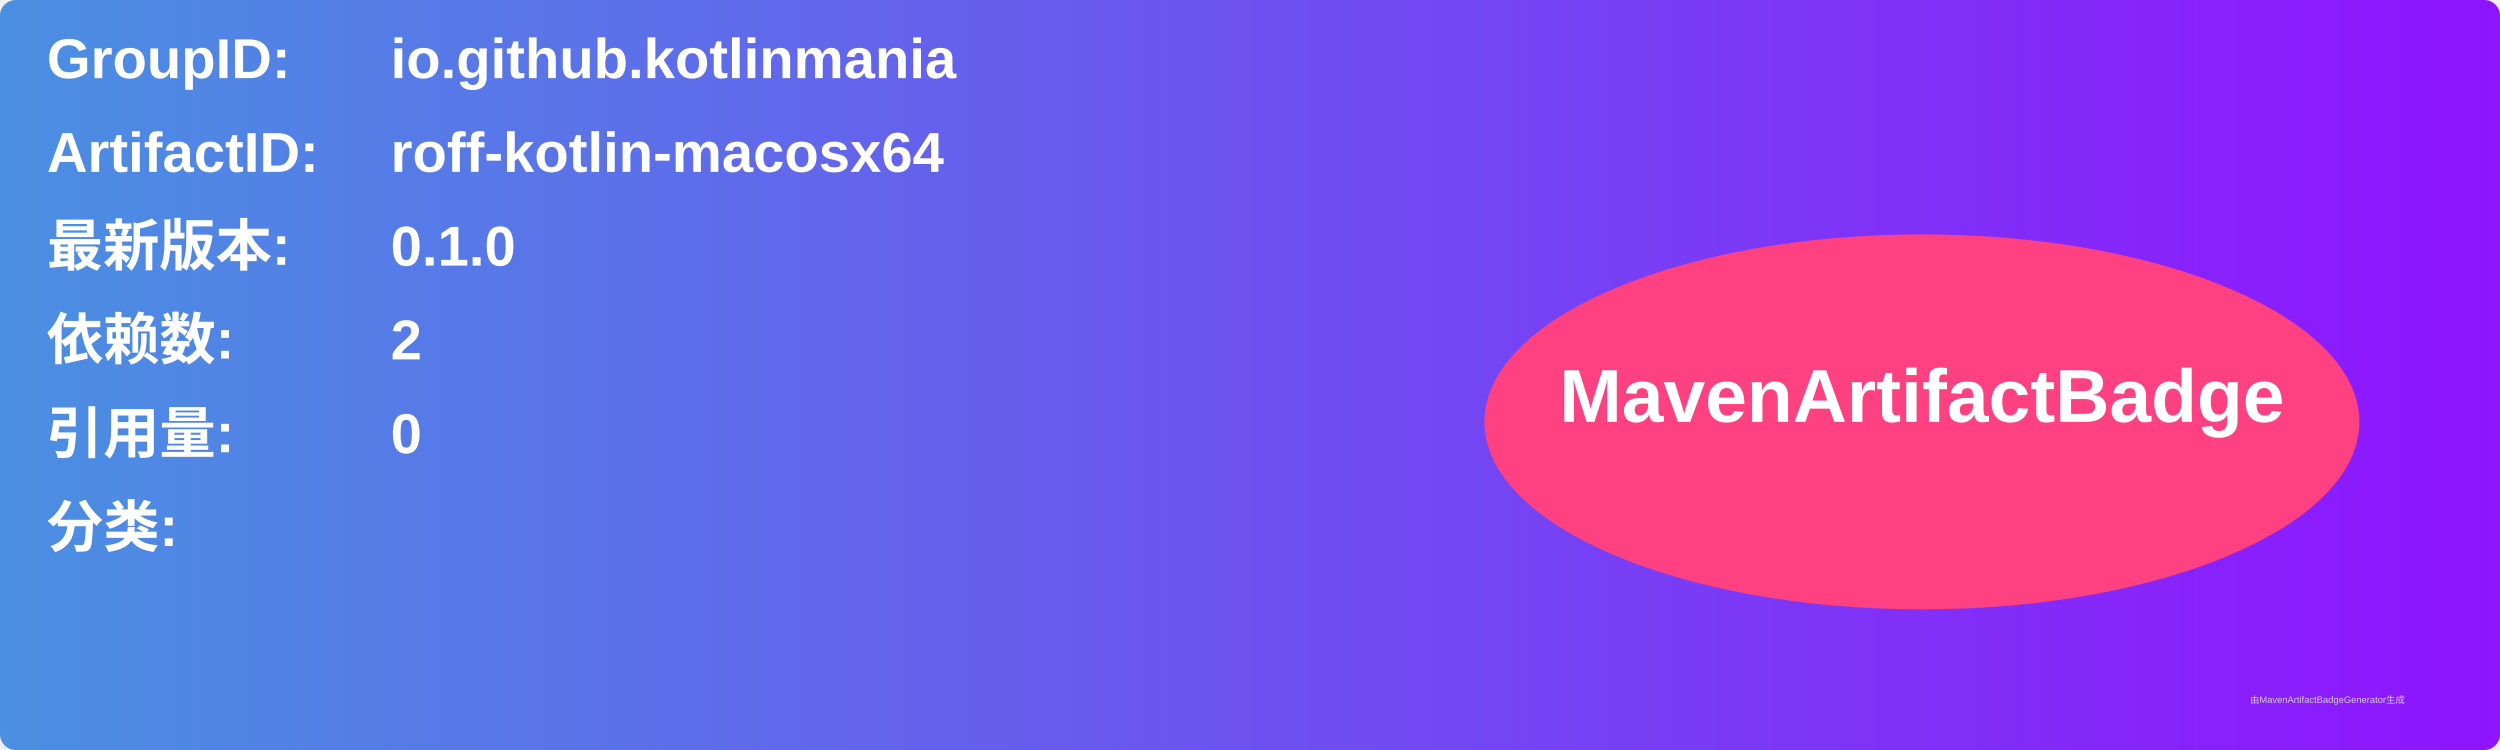
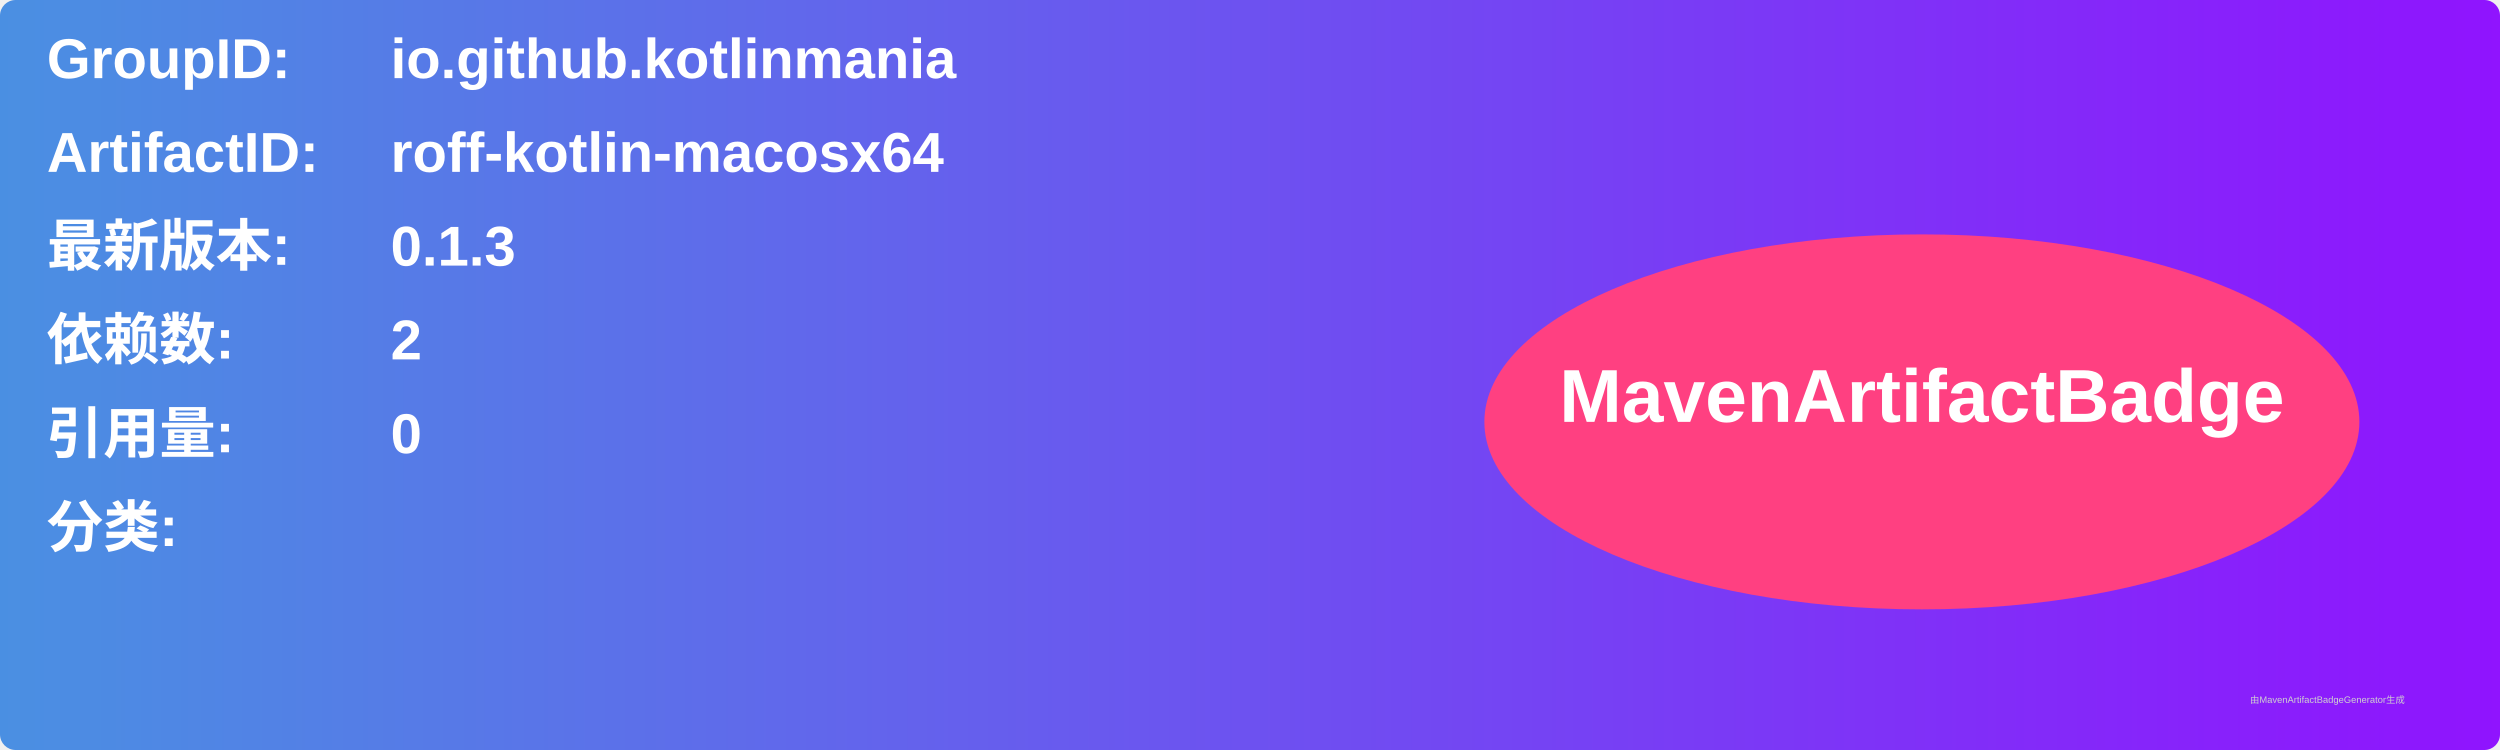
<svg xmlns="http://www.w3.org/2000/svg" width="800" height="240" viewBox="0 0 800 240">
  <linearGradient id="grad" x1="0%" y1="0%" x2="100%" y2="0%">
    <stop offset="0%" stop-color="#4a90e2" />
    <stop offset="100%" stop-color="#9013fe" />
  </linearGradient>
  <rect width="100%" height="100%" rx="5" ry="5" fill="url(#grad)" />
  <g transform="translate(15, 15)">
    <text x="0" y="10" font-family="Arial" font-size="18" fill="white" font-weight="bold" width="260">GroupID:</text>
    <text x="110" y="10" font-family="Arial" font-size="18" fill="white" font-weight="bold" width="460">io.github.kotlinmania</text>
    <text x="0" y="40" font-family="Arial" font-size="18" fill="white" font-weight="bold" width="260">ArtifactID:</text>
    <text x="110" y="40" font-family="Arial" font-size="18" fill="white" font-weight="bold" width="460">roff-kotlin-macosx64</text>
    <text x="0" y="70" font-family="Arial" font-size="18" fill="white" font-weight="bold">最新版本:</text>
    <text x="110" y="70" font-family="Arial" font-size="18" fill="white" font-weight="bold">
-       <tspan font-weight="bold">0.1.0</tspan>
+       <tspan font-weight="bold">0.1.3</tspan>
    </text>
    <text x="0" y="100" font-family="Arial" font-size="18" fill="white" font-weight="bold">依赖数: </text>
    <text x="110" y="100" font-family="Arial" font-size="18" fill="white">
      <tspan font-weight="bold">2</tspan>
    </text>
    <text x="0" y="130" font-family="Arial" font-size="18" fill="white" font-weight="bold">引用量: </text>
    <text x="110" y="130" font-family="Arial" font-size="18" fill="white">
      <tspan font-weight="bold">0</tspan>
    </text>
    <text x="0" y="160" font-family="Arial" font-size="18" fill="white" font-weight="bold">分类:</text>
    <text x="10" y="190" font-family="Arial" font-size="10" fill="white">
      <tspan font-weight="bold" />
    </text>
    <ellipse cx="600" cy="120" rx="140" ry="60" fill="#ff4081" />
    <text x="600" y="120" text-anchor="middle" font-family="Arial" font-size="24" fill="white" font-weight="bold">MavenArtifactBadge</text>
  </g>
  <text x="720" y="225" font-family="Arial" font-size="3" fill="#d0d0d0">由MavenArtifactBadgeGenerator生成</text>
</svg>
